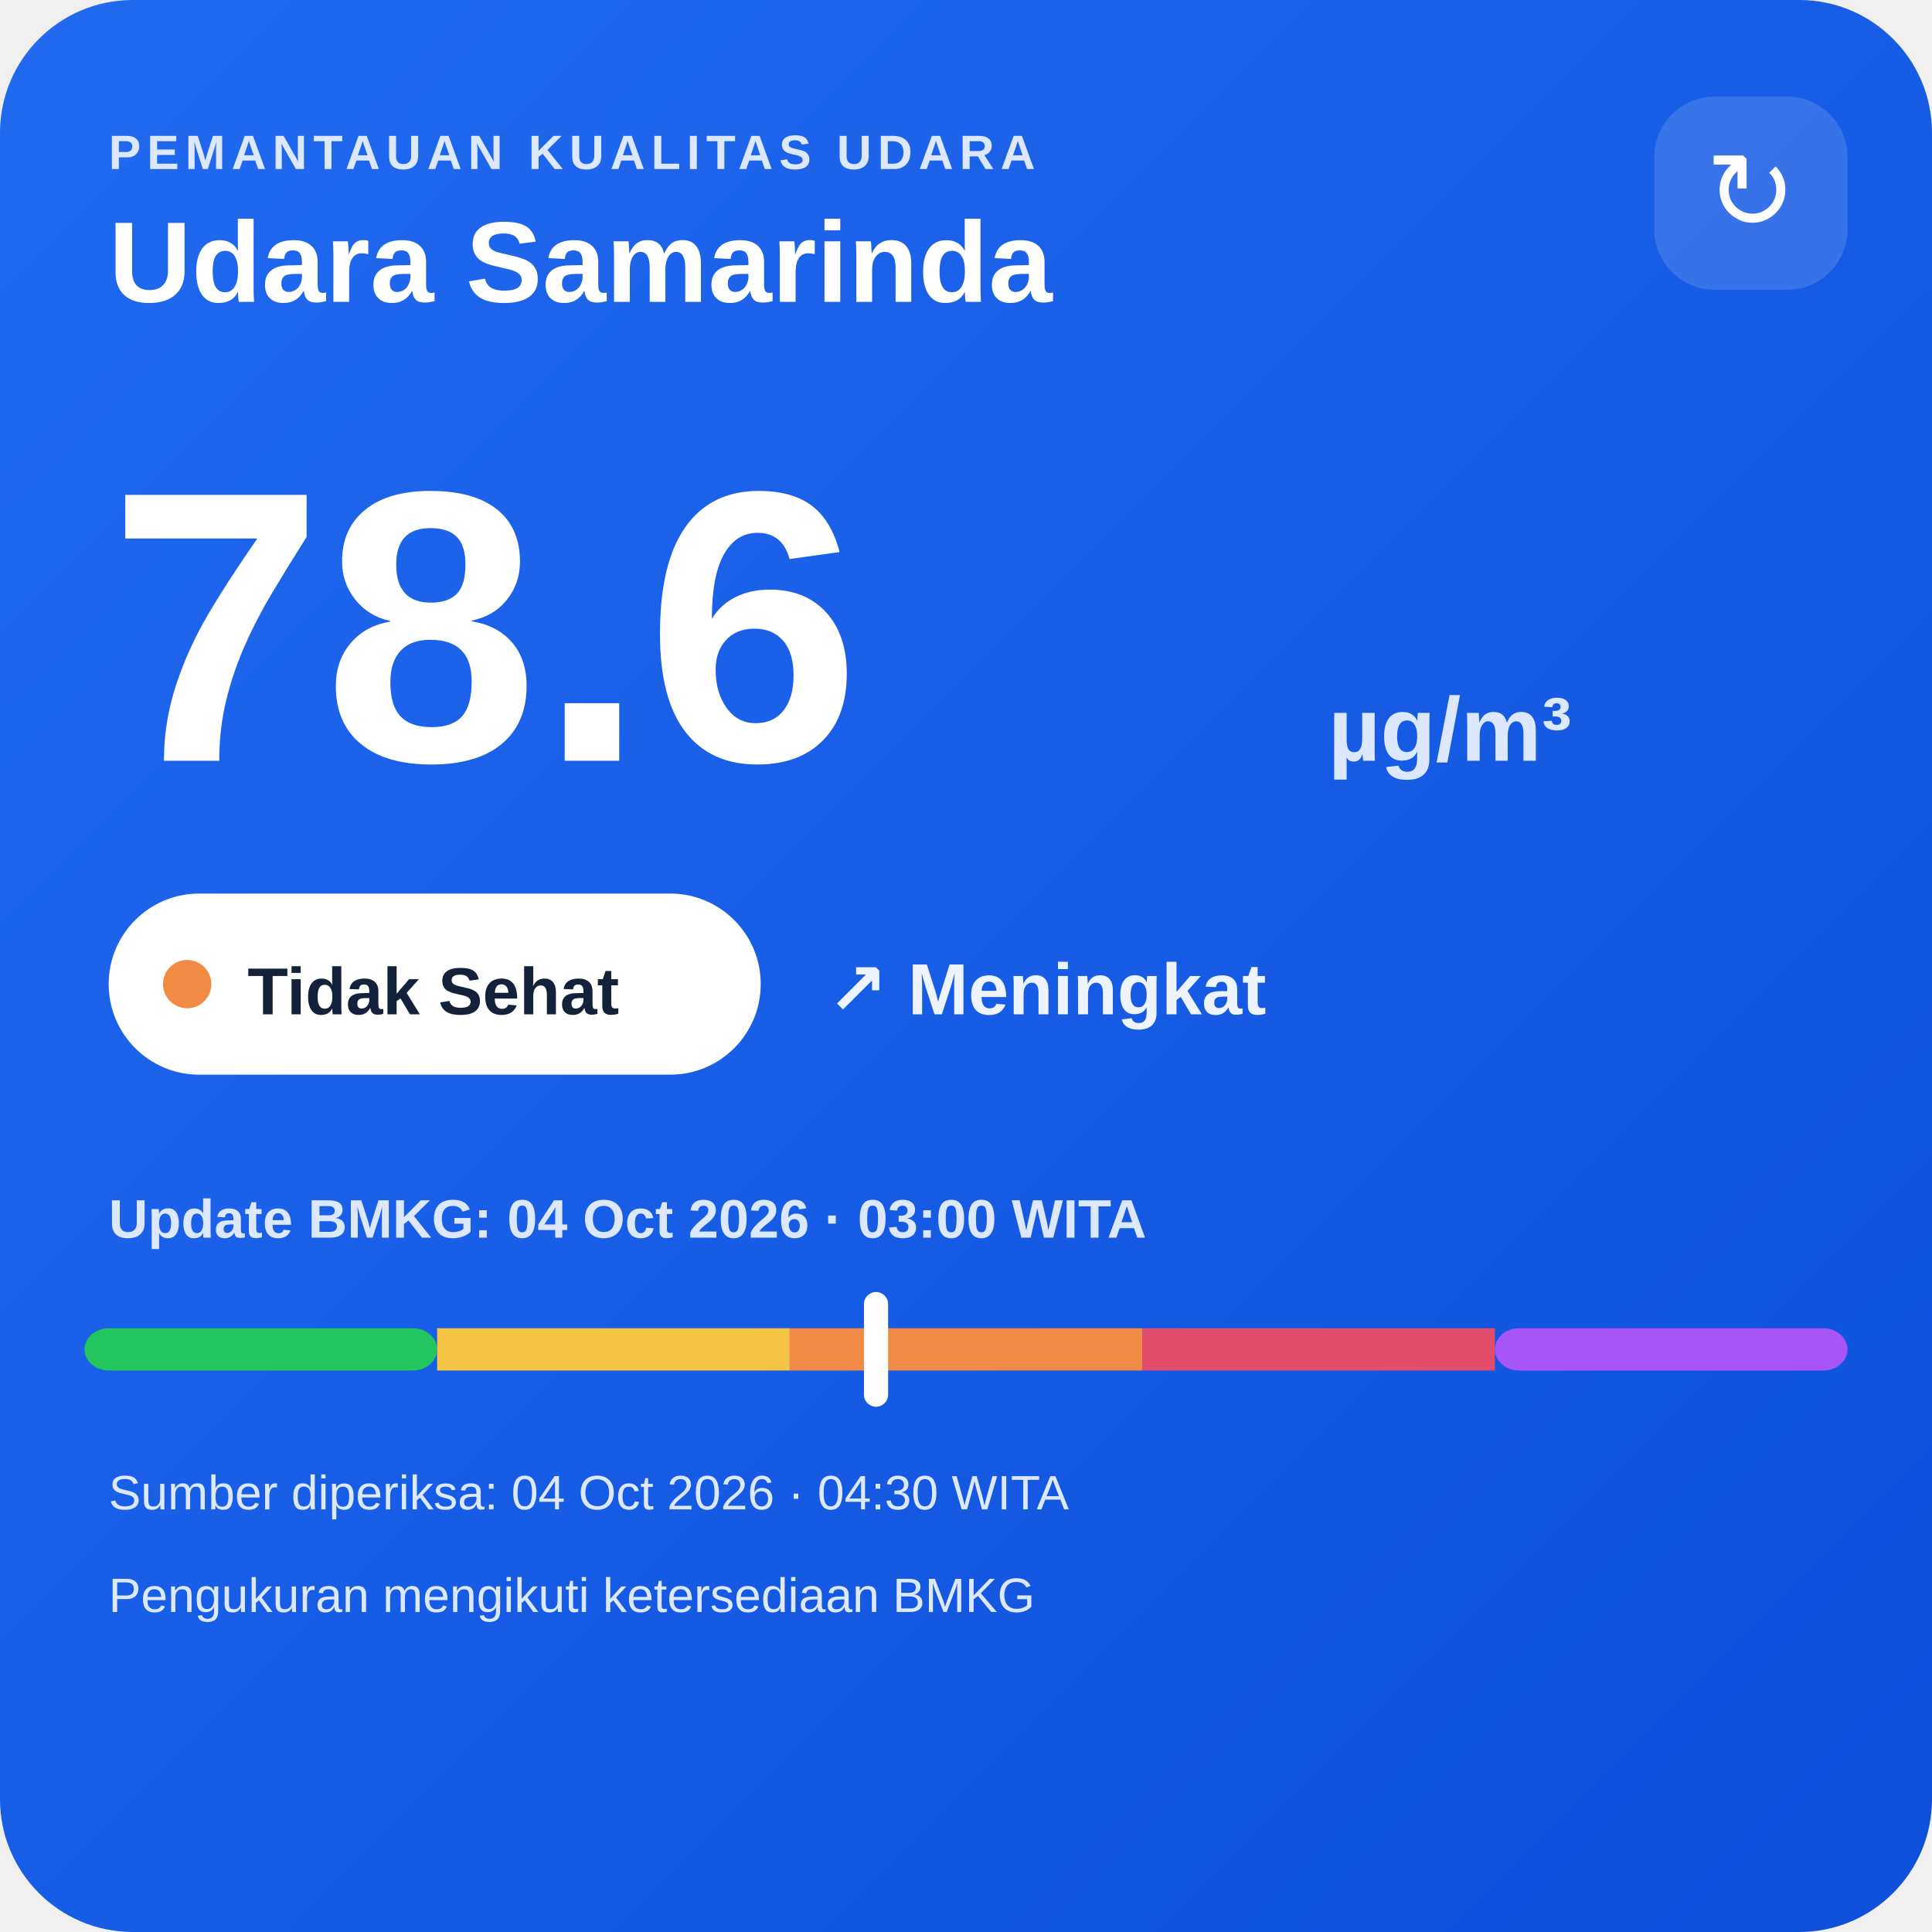
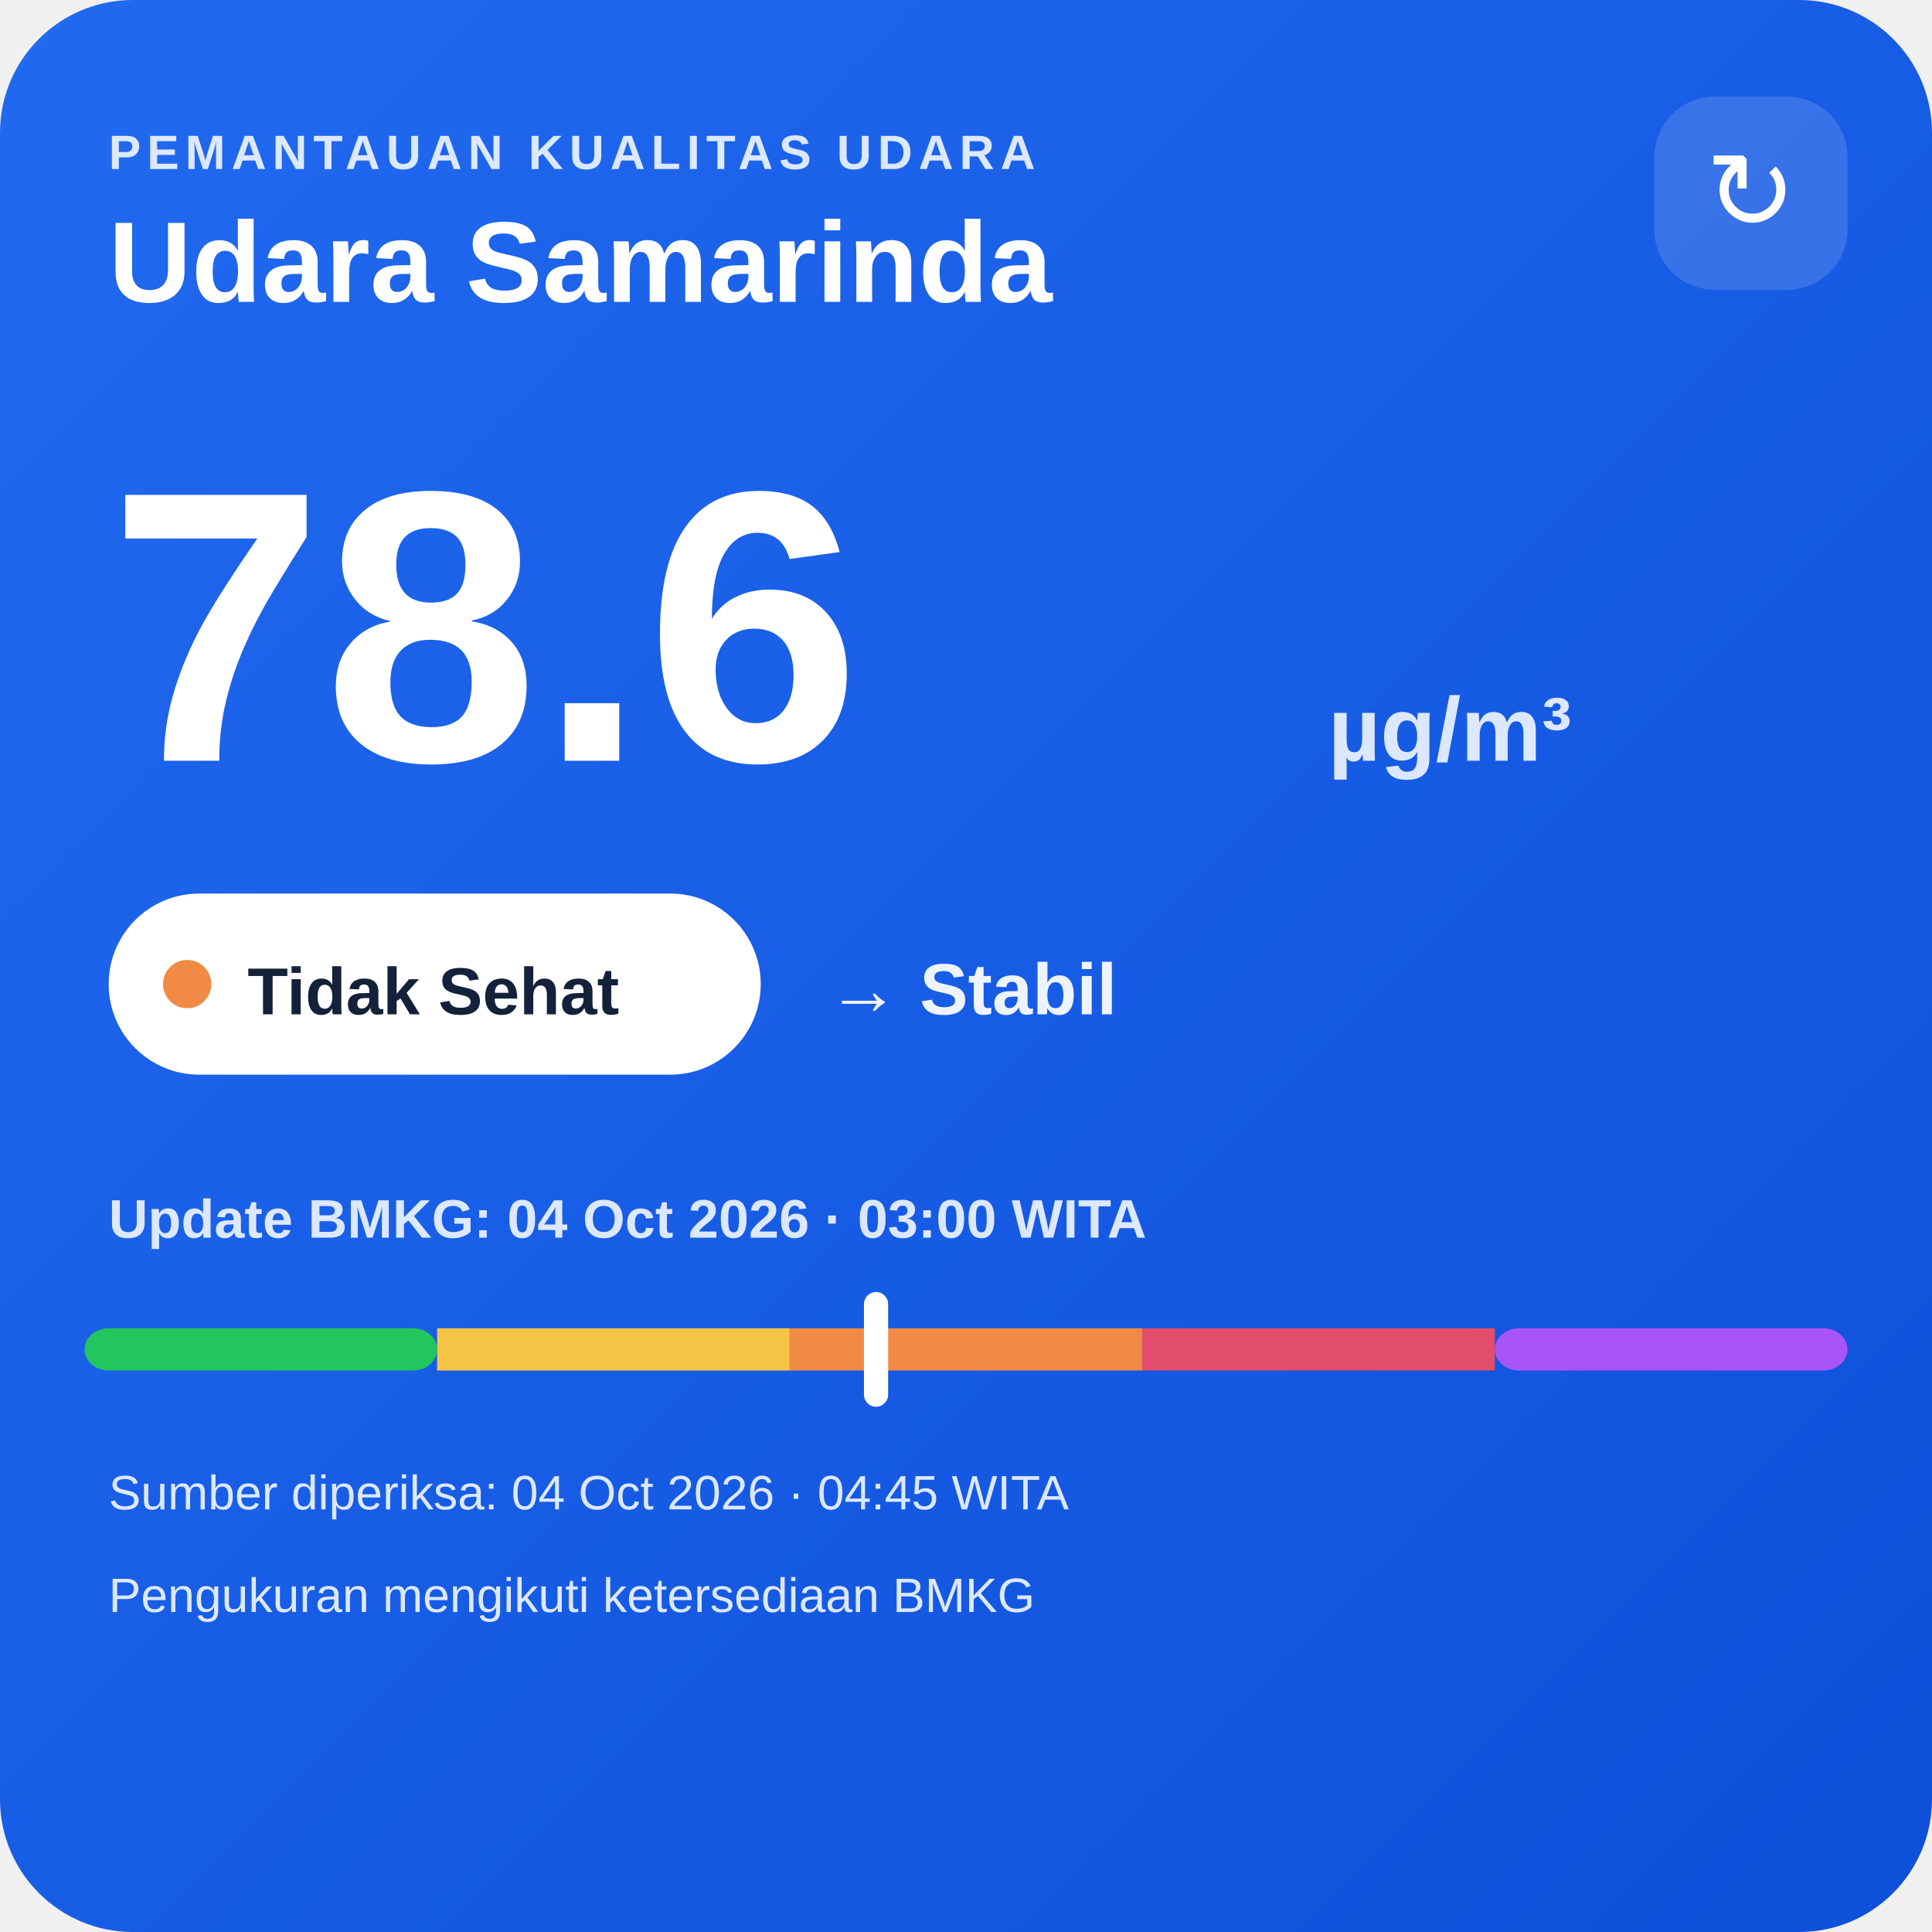
<svg xmlns="http://www.w3.org/2000/svg" width="320" height="320" viewBox="0 0 320 320">
  <defs>
    <linearGradient id="bg" x1="0" y1="0" x2="1" y2="1">
      <stop offset="0" stop-color="#216af0" />
      <stop offset="1" stop-color="#0e4fda" />
    </linearGradient>
  </defs>
  <rect width="320" height="320" rx="22" fill="url(#bg)" />
  <text x="18" y="28" fill="#dce8ff" font-family="Arial,sans-serif" font-size="8" font-weight="700" letter-spacing="1">PEMANTAUAN KUALITAS UDARA</text>
  <text x="18" y="50" fill="#ffffff" font-family="Arial,sans-serif" font-size="19" font-weight="700">Udara Samarinda</text>
  <rect x="274" y="16" width="32" height="32" rx="10" fill="#ffffff" fill-opacity=".14" />
  <text x="290" y="38" text-anchor="middle" fill="#ffffff" font-family="Arial,sans-serif" font-size="18">↻</text>
  <text x="18" y="126" fill="#ffffff" font-family="Arial,sans-serif" font-size="64" font-weight="800">78.6</text>
  <text x="220" y="126" fill="#dce8ff" font-family="Arial,sans-serif" font-size="15" font-weight="700">µg/m³</text>
  <rect x="18" y="148" width="108" height="30" rx="15" fill="#ffffff" />
  <circle cx="31" cy="163" r="4" fill="#f08a45" />
  <text x="41" y="168" fill="#13213a" font-family="Arial,sans-serif" font-size="11" font-weight="700">Tidak Sehat</text>
-   <text x="137" y="168" fill="#eef4ff" font-family="Arial,sans-serif" font-size="12" font-weight="700">↗ Meningkat</text>
+   <text x="137" y="168" fill="#eef4ff" font-family="Arial,sans-serif" font-size="12" font-weight="700">→ Stabil</text>
  <text x="18" y="205" fill="#dce8ff" font-family="Arial,sans-serif" font-size="9" font-weight="700">Update BMKG: 04 Oct 2026 · 03:00 WITA</text>
  <rect x="14" y="220" width="58.4" height="7" rx="4" fill="#22c55e" />
  <rect x="72.4" y="220" width="58.4" height="7" fill="#f6c445" />
  <rect x="130.8" y="220" width="58.4" height="7" fill="#f08a45" />
  <rect x="189.2" y="220" width="58.4" height="7" fill="#e24d6b" />
  <rect x="247.6" y="220" width="58.4" height="7" rx="4" fill="#a855f7" />
  <rect x="143.1" y="214" width="4" height="19" rx="2" fill="#ffffff" />
-   <text x="18" y="250" fill="#dce8ff" font-family="Arial,sans-serif" font-size="8">Sumber diperiksa: 04 Oct 2026 · 04:30 WITA</text>
+   <text x="18" y="250" fill="#dce8ff" font-family="Arial,sans-serif" font-size="8">Sumber diperiksa: 04 Oct 2026 · 04:45 WITA</text>
  <text x="18" y="267" fill="#dce8ff" font-family="Arial,sans-serif" font-size="8">Pengukuran mengikuti ketersediaan BMKG</text>
</svg>
